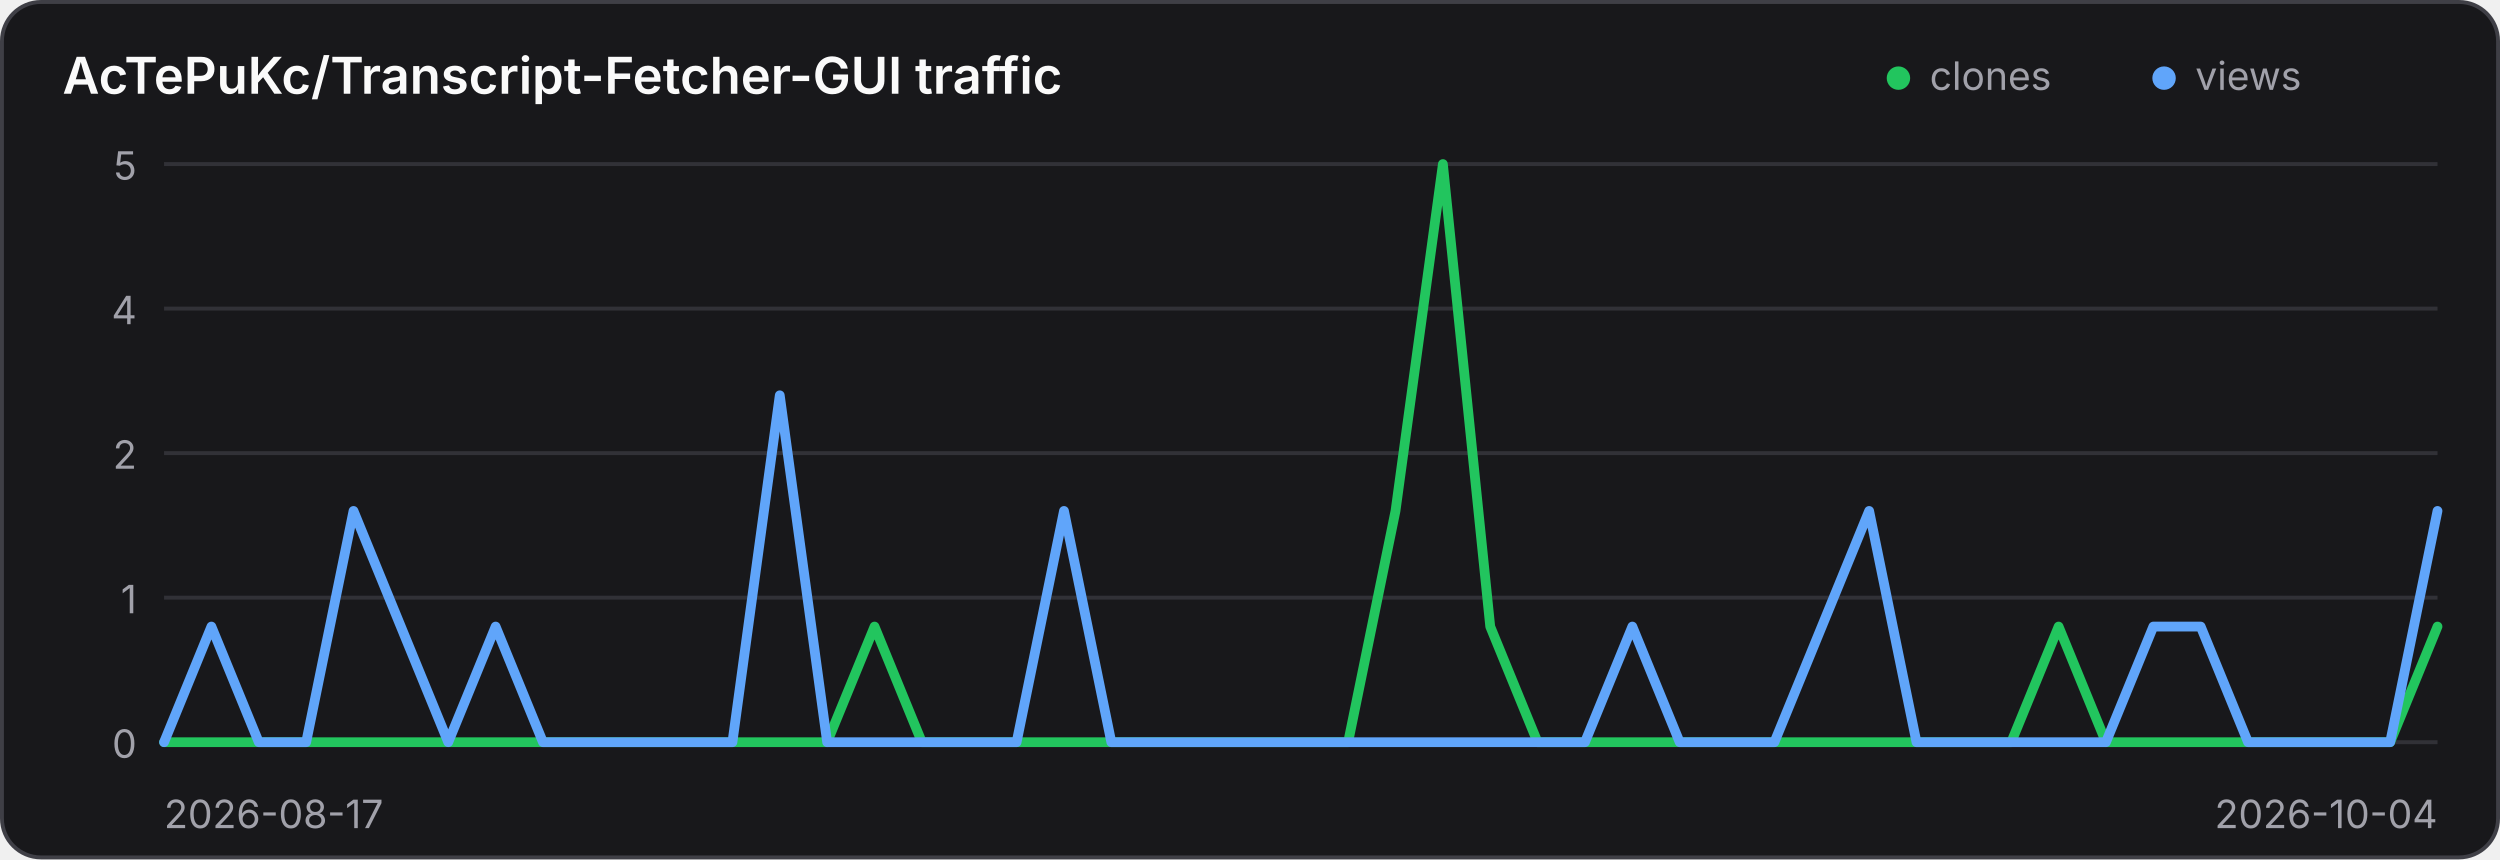
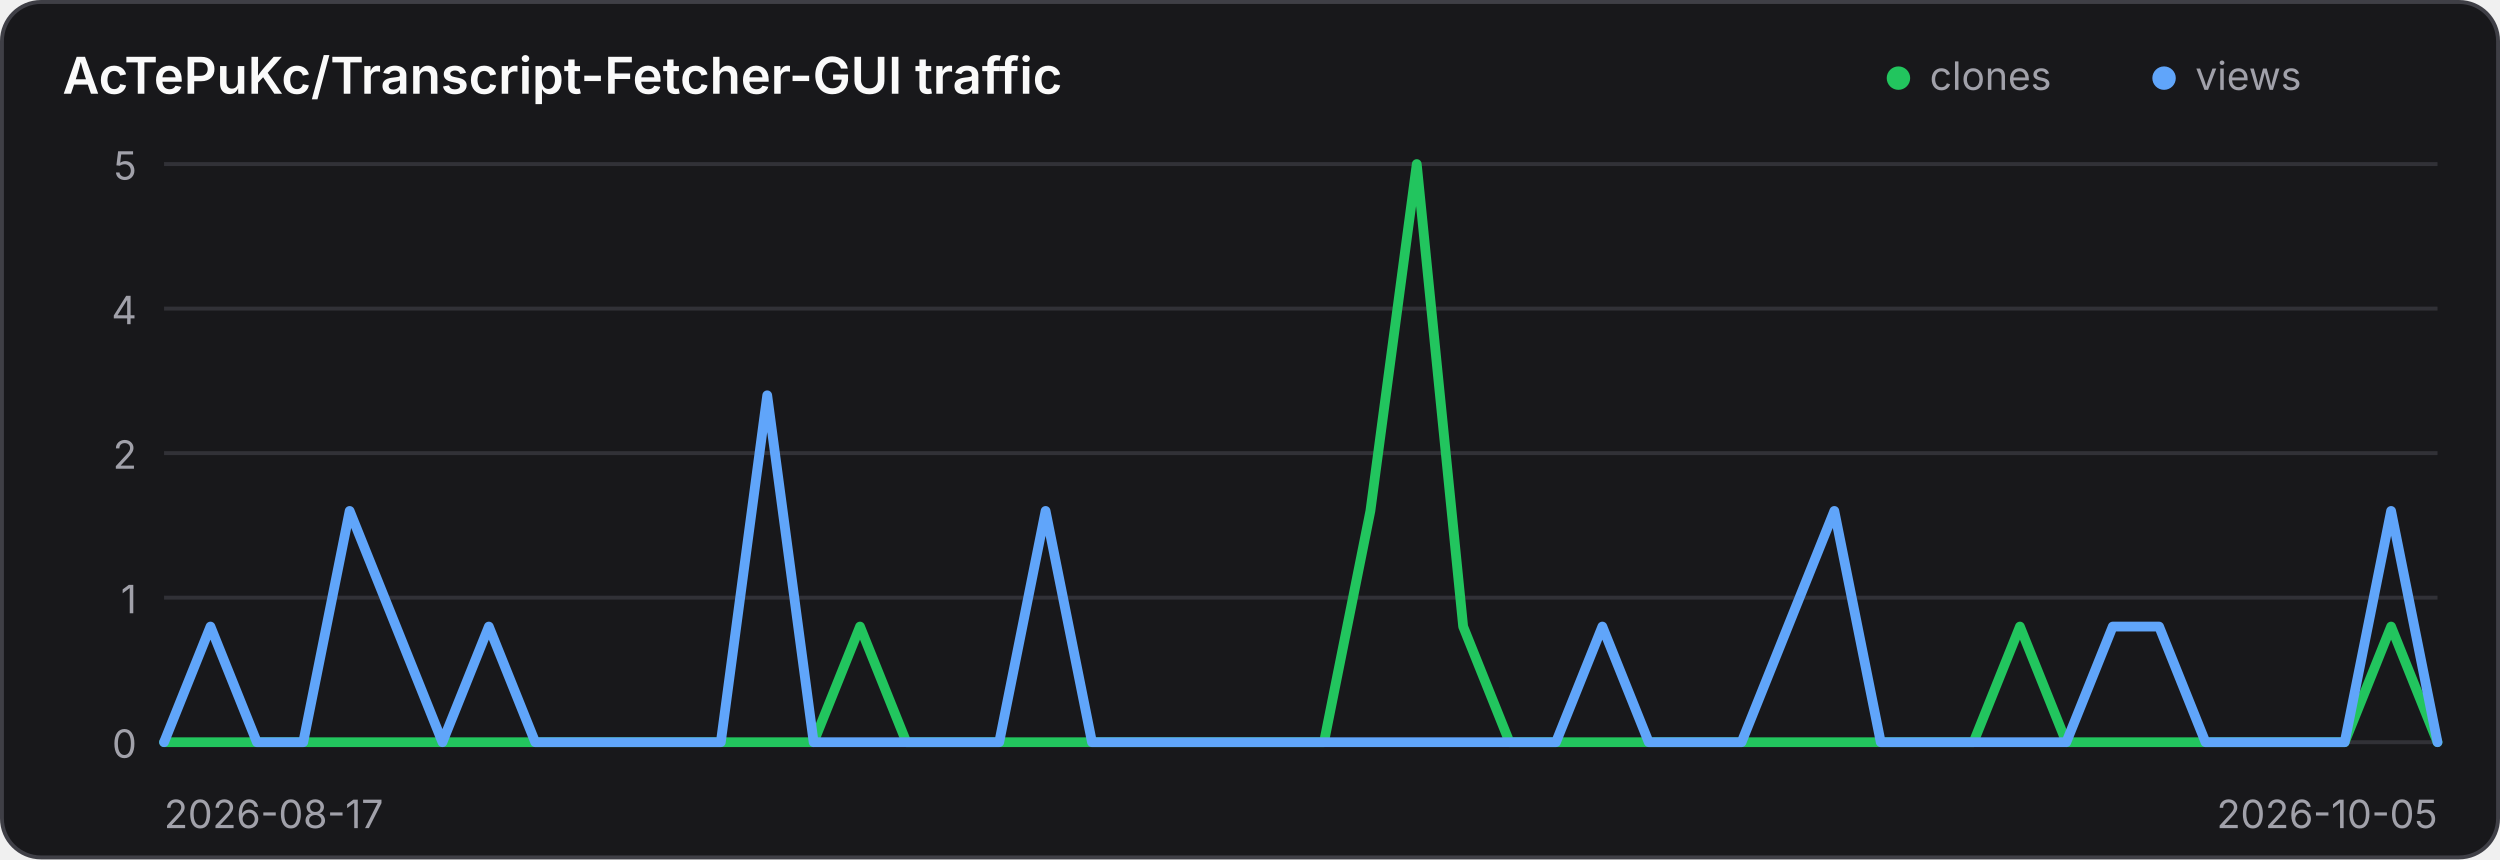
<svg xmlns="http://www.w3.org/2000/svg" width="640" height="220" viewBox="0 0 640 220" role="img" aria-label="Traffic history for AcTePuKc/Transcript-Fetcher-GUI">
  <style>
    .panel { fill: #18181b; stroke: #3f3f46; }
    .title { fill: #fafafa; }
    .axis { fill: #a1a1aa; font: 10px Inter,ui-sans-serif,system-ui,sans-serif; }
    .grid { stroke: #3f3f46; stroke-width: 1; opacity: .65; }
    @media (prefers-color-scheme: light) {
      .panel { fill: #ffffff; stroke: #d4d4d8; }
      .title { fill: #18181b; }
      .axis { fill: #71717a; }
      .grid { stroke: #d4d4d8; }
    }
  </style>
  <rect class="panel" x="0.5" y="0.5" width="639" height="219" rx="10" stroke-width="1" />
  <text class="title" x="16" y="24" font-family="Inter,ui-sans-serif,system-ui,sans-serif" font-size="13" font-weight="600">AcTePuKc/Transcript-Fetcher-GUI traffic</text>
  <circle cx="486" cy="20" r="3" fill="#22c55e" />
  <text class="axis" x="494" y="23">clones</text>
  <circle cx="554" cy="20" r="3" fill="#60a5fa" />
  <text class="axis" x="562" y="23">views</text>
  <line class="grid" x1="42" y1="42.00" x2="624" y2="42.00" />
  <text class="axis" x="35" y="46.00" text-anchor="end">5</text>
  <line class="grid" x1="42" y1="79.00" x2="624" y2="79.00" />
  <text class="axis" x="35" y="83.00" text-anchor="end">4</text>
  <line class="grid" x1="42" y1="116.00" x2="624" y2="116.00" />
  <text class="axis" x="35" y="120.00" text-anchor="end">2</text>
  <line class="grid" x1="42" y1="153.00" x2="624" y2="153.00" />
  <text class="axis" x="35" y="157.00" text-anchor="end">1</text>
  <line class="grid" x1="42" y1="190.00" x2="624" y2="190.00" />
  <text class="axis" x="35" y="194.00" text-anchor="end">0</text>
-   <polyline points="42.00,190.00 54.12,190.00 66.25,190.00 78.38,190.00 90.50,190.00 102.62,190.00 114.75,190.00 126.88,190.00 139.00,190.00 151.12,190.00 163.25,190.00 175.38,190.00 187.50,190.00 199.62,190.00 211.75,190.00 223.88,160.40 236.00,190.00 248.12,190.00 260.25,190.00 272.38,190.00 284.50,190.00 296.62,190.00 308.75,190.00 320.88,190.00 333.00,190.00 345.12,190.00 357.25,130.80 369.38,42.00 381.50,160.40 393.62,190.00 405.75,190.00 417.88,190.00 430.00,190.00 442.12,190.00 454.25,190.00 466.38,190.00 478.50,190.00 490.62,190.00 502.75,190.00 514.88,190.00 527.00,160.40 539.12,190.00 551.25,190.00 563.38,190.00 575.50,190.00 587.62,190.00 599.75,190.00 611.88,190.00 624.00,160.40" fill="none" stroke="#22c55e" stroke-width="2.5" stroke-linecap="round" stroke-linejoin="round" />
-   <polyline points="42.00,190.00 54.12,160.40 66.25,190.00 78.38,190.00 90.50,130.80 102.62,160.40 114.75,190.00 126.88,160.40 139.00,190.00 151.12,190.00 163.25,190.00 175.38,190.00 187.50,190.00 199.62,101.20 211.75,190.00 223.88,190.00 236.00,190.00 248.12,190.00 260.25,190.00 272.38,130.80 284.50,190.00 296.62,190.00 308.75,190.00 320.88,190.00 333.00,190.00 345.12,190.00 357.25,190.00 369.38,190.00 381.50,190.00 393.62,190.00 405.75,190.00 417.88,160.40 430.00,190.00 442.12,190.00 454.25,190.00 466.38,160.40 478.50,130.80 490.62,190.00 502.75,190.00 514.88,190.00 527.00,190.00 539.12,190.00 551.25,160.40 563.38,160.40 575.50,190.00 587.62,190.00 599.75,190.00 611.88,190.00 624.00,130.80" fill="none" stroke="#60a5fa" stroke-width="2.5" stroke-linecap="round" stroke-linejoin="round" />
+   <polyline points="42.00,190.00 53.88,190.00 65.76,190.00 77.63,190.00 89.51,190.00 101.39,190.00 113.27,190.00 125.14,190.00 137.02,190.00 148.90,190.00 160.78,190.00 172.65,190.00 184.53,190.00 196.41,190.00 208.29,190.00 220.16,160.40 232.04,190.00 243.92,190.00 255.80,190.00 267.67,190.00 279.55,190.00 291.43,190.00 303.31,190.00 315.18,190.00 327.06,190.00 338.94,190.00 350.82,130.80 362.69,42.00 374.57,160.40 386.45,190.00 398.33,190.00 410.20,190.00 422.08,190.00 433.96,190.00 445.84,190.00 457.71,190.00 469.59,190.00 481.47,190.00 493.35,190.00 505.22,190.00 517.10,160.40 528.98,190.00 540.86,190.00 552.73,190.00 564.61,190.00 576.49,190.00 588.37,190.00 600.24,190.00 612.12,160.40 624.00,190.00" fill="none" stroke="#22c55e" stroke-width="2.5" stroke-linecap="round" stroke-linejoin="round" />
+   <polyline points="42.00,190.00 53.88,160.40 65.76,190.00 77.63,190.00 89.51,130.80 101.39,160.40 113.27,190.00 125.14,160.40 137.02,190.00 148.90,190.00 160.78,190.00 172.65,190.00 184.53,190.00 196.41,101.20 208.29,190.00 220.16,190.00 232.04,190.00 243.92,190.00 255.80,190.00 267.67,130.80 279.55,190.00 291.43,190.00 303.31,190.00 315.18,190.00 327.06,190.00 338.94,190.00 350.82,190.00 362.69,190.00 374.57,190.00 386.45,190.00 398.33,190.00 410.20,160.40 422.08,190.00 433.96,190.00 445.84,190.00 457.71,160.40 469.59,130.80 481.47,190.00 493.35,190.00 505.22,190.00 517.10,190.00 528.98,190.00 540.86,160.40 552.73,160.40 564.61,190.00 576.49,190.00 588.37,190.00 600.24,190.00 612.12,130.80 624.00,190.00" fill="none" stroke="#60a5fa" stroke-width="2.5" stroke-linecap="round" stroke-linejoin="round" />
  <text class="axis" x="42" y="212">2026-08-17</text>
-   <text class="axis" x="624" y="212" text-anchor="end">2026-10-04</text>
+   <text class="axis" x="624" y="212" text-anchor="end">2026-10-05</text>
</svg>
